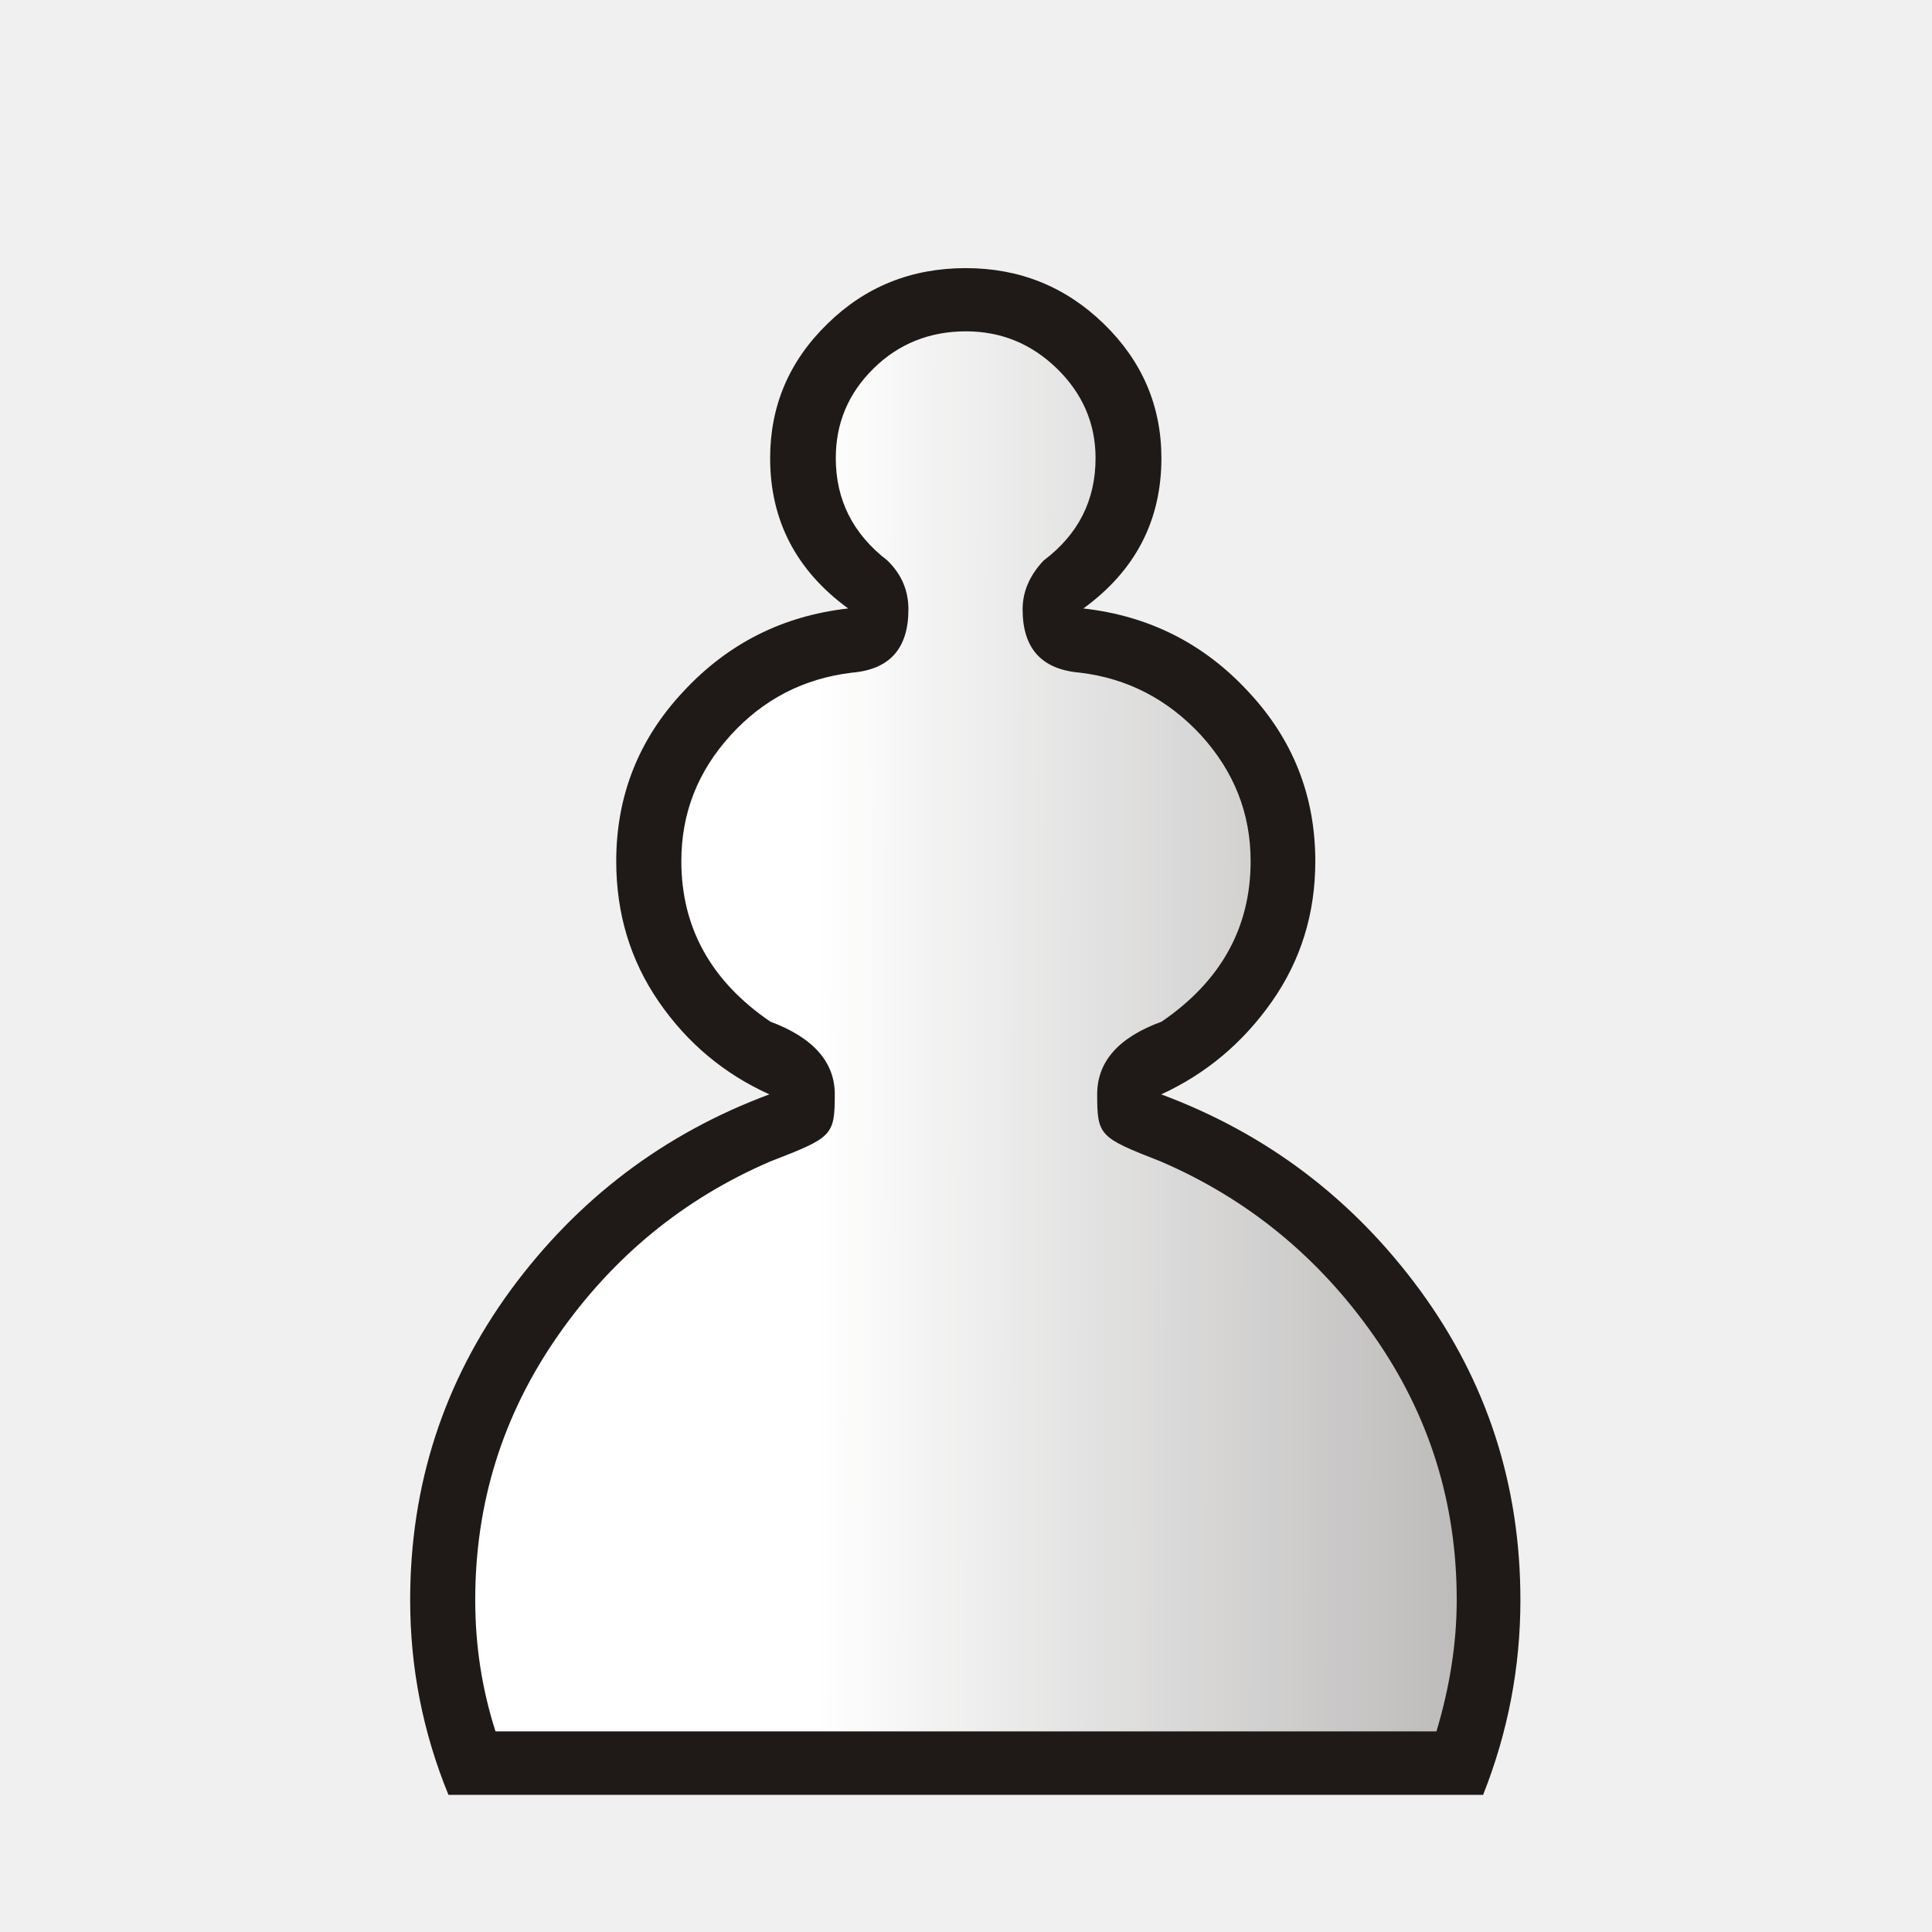
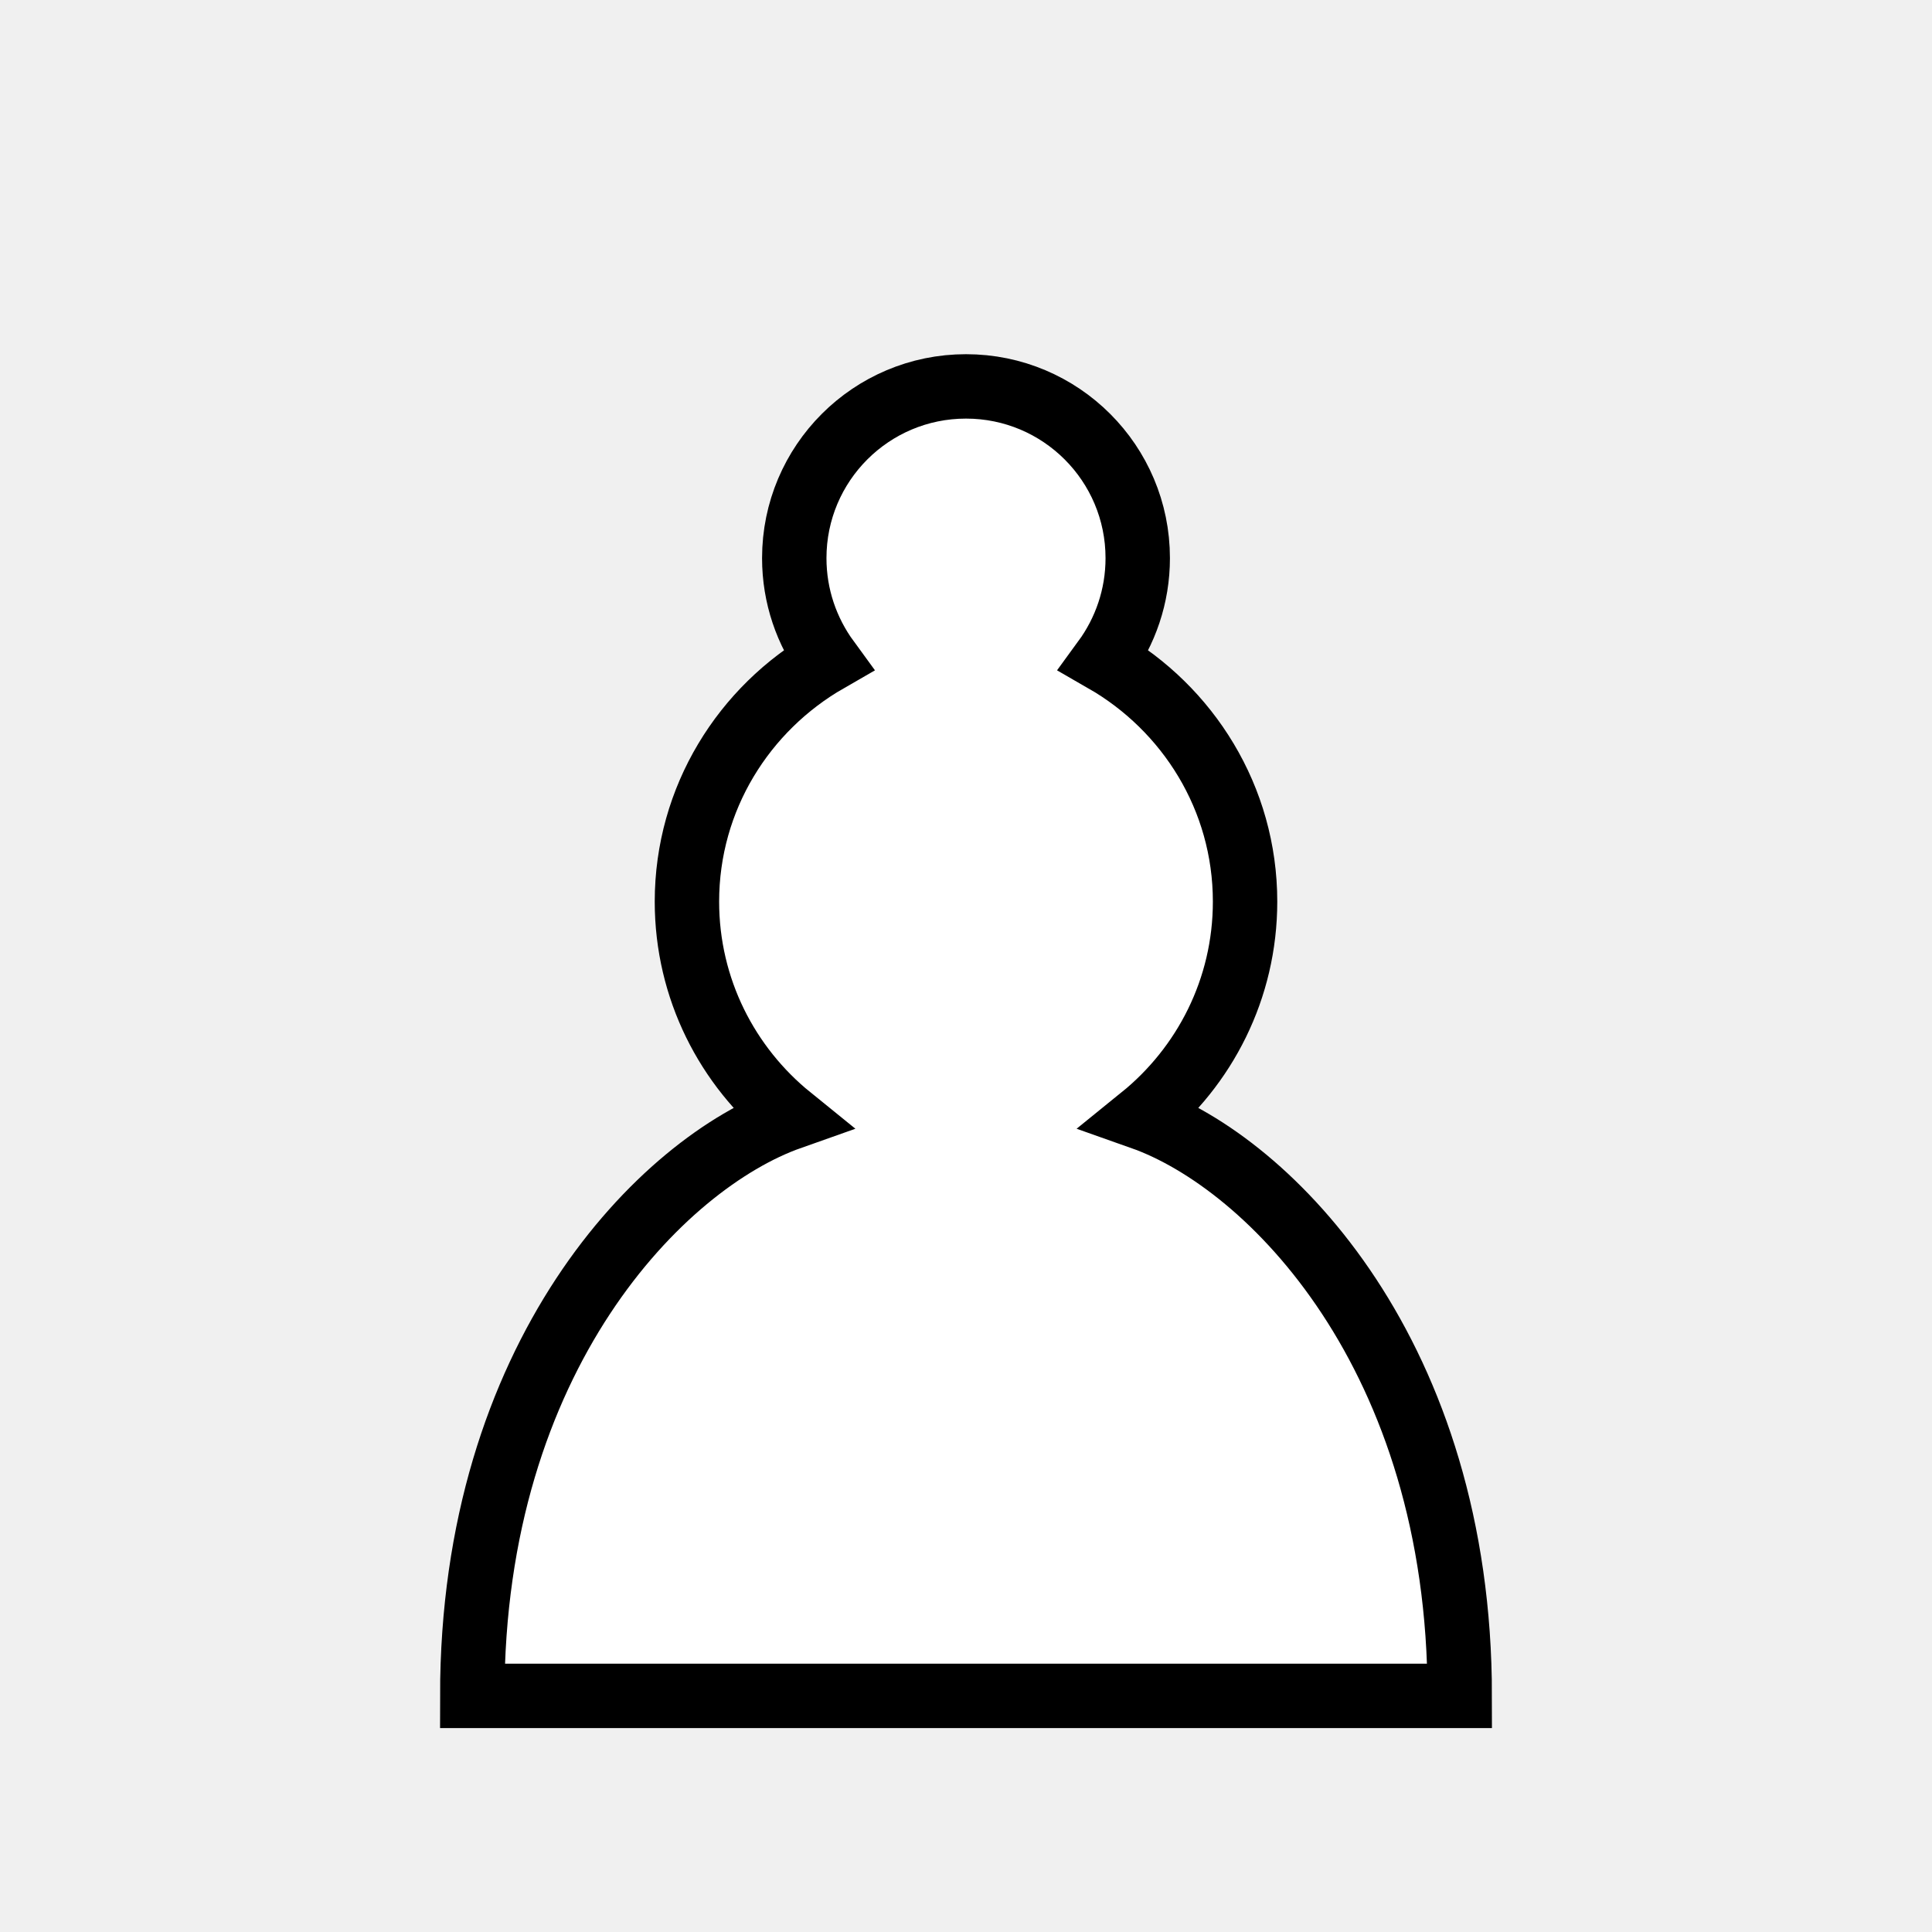
- <svg xmlns="http://www.w3.org/2000/svg" width="177.17" height="177.17" shape-rendering="geometricPrecision" image-rendering="optimizeQuality" fill-rule="evenodd" clip-rule="evenodd" viewBox="0 0 50 50">
-   <defs>
-     <linearGradient id="0" gradientUnits="userSpaceOnUse" x1="21.13" y1="37.35" x2="77.76" y2="37.469" gradientTransform="matrix(1 0 0 .97324 0 1.243)">
-       <stop stop-color="#fff" />
-       <stop offset="1" stop-color="#fff" stop-opacity="0" />
-     </linearGradient>
-   </defs>
-   <path d="m25 46.45h-13.394c-.66-1.607-.991-3.288-.991-5.04 0-2.975.864-5.644 2.599-8.02 1.736-2.365 3.971-4.054 6.697-5.068-1.168-.527-2.125-1.327-2.862-2.398-.737-1.071-1.101-2.283-1.101-3.634 0-1.689.576-3.156 1.736-4.392 1.152-1.244 2.574-1.961 4.267-2.151-1.346-.981-2.02-2.282-2.02-3.889 0-1.351.491-2.513 1.482-3.477.982-.964 2.176-1.442 3.581-1.442 1.389 0 2.582.478 3.573 1.442.991.964 1.49 2.126 1.49 3.477 0 1.607-.669 2.909-2.02 3.889 1.693.19 3.116.906 4.267 2.151 1.16 1.236 1.736 2.703 1.736 4.392 0 1.351-.373 2.563-1.126 3.634-.753 1.071-1.71 1.87-2.862 2.398 2.726 1.014 4.961 2.703 6.697 5.068 1.736 2.373 2.599 5.04 2.599 8.02 0 1.739-.322 3.42-.965 5.04h-13.394" fill="#1f1a17" />
-   <path d="m25 44.808h12.175c.347-1.154.525-2.291.525-3.403 0-2.513-.711-4.787-2.142-6.831-1.431-2.044-3.277-3.552-5.52-4.516-1.584-.62-1.643-.659-1.643-1.739 0-.849.559-1.475 1.668-1.879 1.532-1.047 2.303-2.431 2.303-4.153 0-1.244-.432-2.324-1.287-3.263-.864-.931-1.905-1.467-3.124-1.615-.999-.082-1.49-.626-1.49-1.64 0-.453.178-.873.542-1.261.898-.676 1.346-1.557 1.346-2.653 0-.898-.339-1.673-.999-2.316-.66-.643-1.448-.964-2.354-.964-.94 0-1.744.321-2.396.964-.652.643-.974 1.417-.974 2.316 0 1.079.44 1.961 1.338 2.653.364.354.542.775.542 1.261 0 1.014-.483 1.557-1.465 1.64-1.236.148-2.286.684-3.133 1.615-.855.939-1.279 2.02-1.279 3.263 0 1.722.77 3.106 2.303 4.153 1.109.412 1.668 1.046 1.668 1.879 0 1.079-.067 1.118-1.668 1.739-2.244.964-4.081 2.472-5.503 4.516-1.422 2.044-2.134 4.318-2.134 6.831 0 1.195.178 2.324.525 3.403h12.175" fill="url(#0)" />
+ <svg xmlns="http://www.w3.org/2000/svg" width="45" height="45">
+   <path d="M22.5 9c-2.21 0-4 1.79-4 4 0 .89.29 1.71.78 2.38C17.33 16.5 16 18.59 16 21c0 2.03.94 3.84 2.41 5.03-3 1.06-7.41 5.55-7.41 13.47h23c0-7.92-4.41-12.41-7.41-13.47 1.47-1.19 2.41-3 2.41-5.03 0-2.41-1.33-4.5-3.28-5.62.49-.67.78-1.49.78-2.38 0-2.21-1.79-4-4-4z" fill="#fff" stroke="#000" stroke-width="1.5" stroke-linecap="round" />
</svg>
